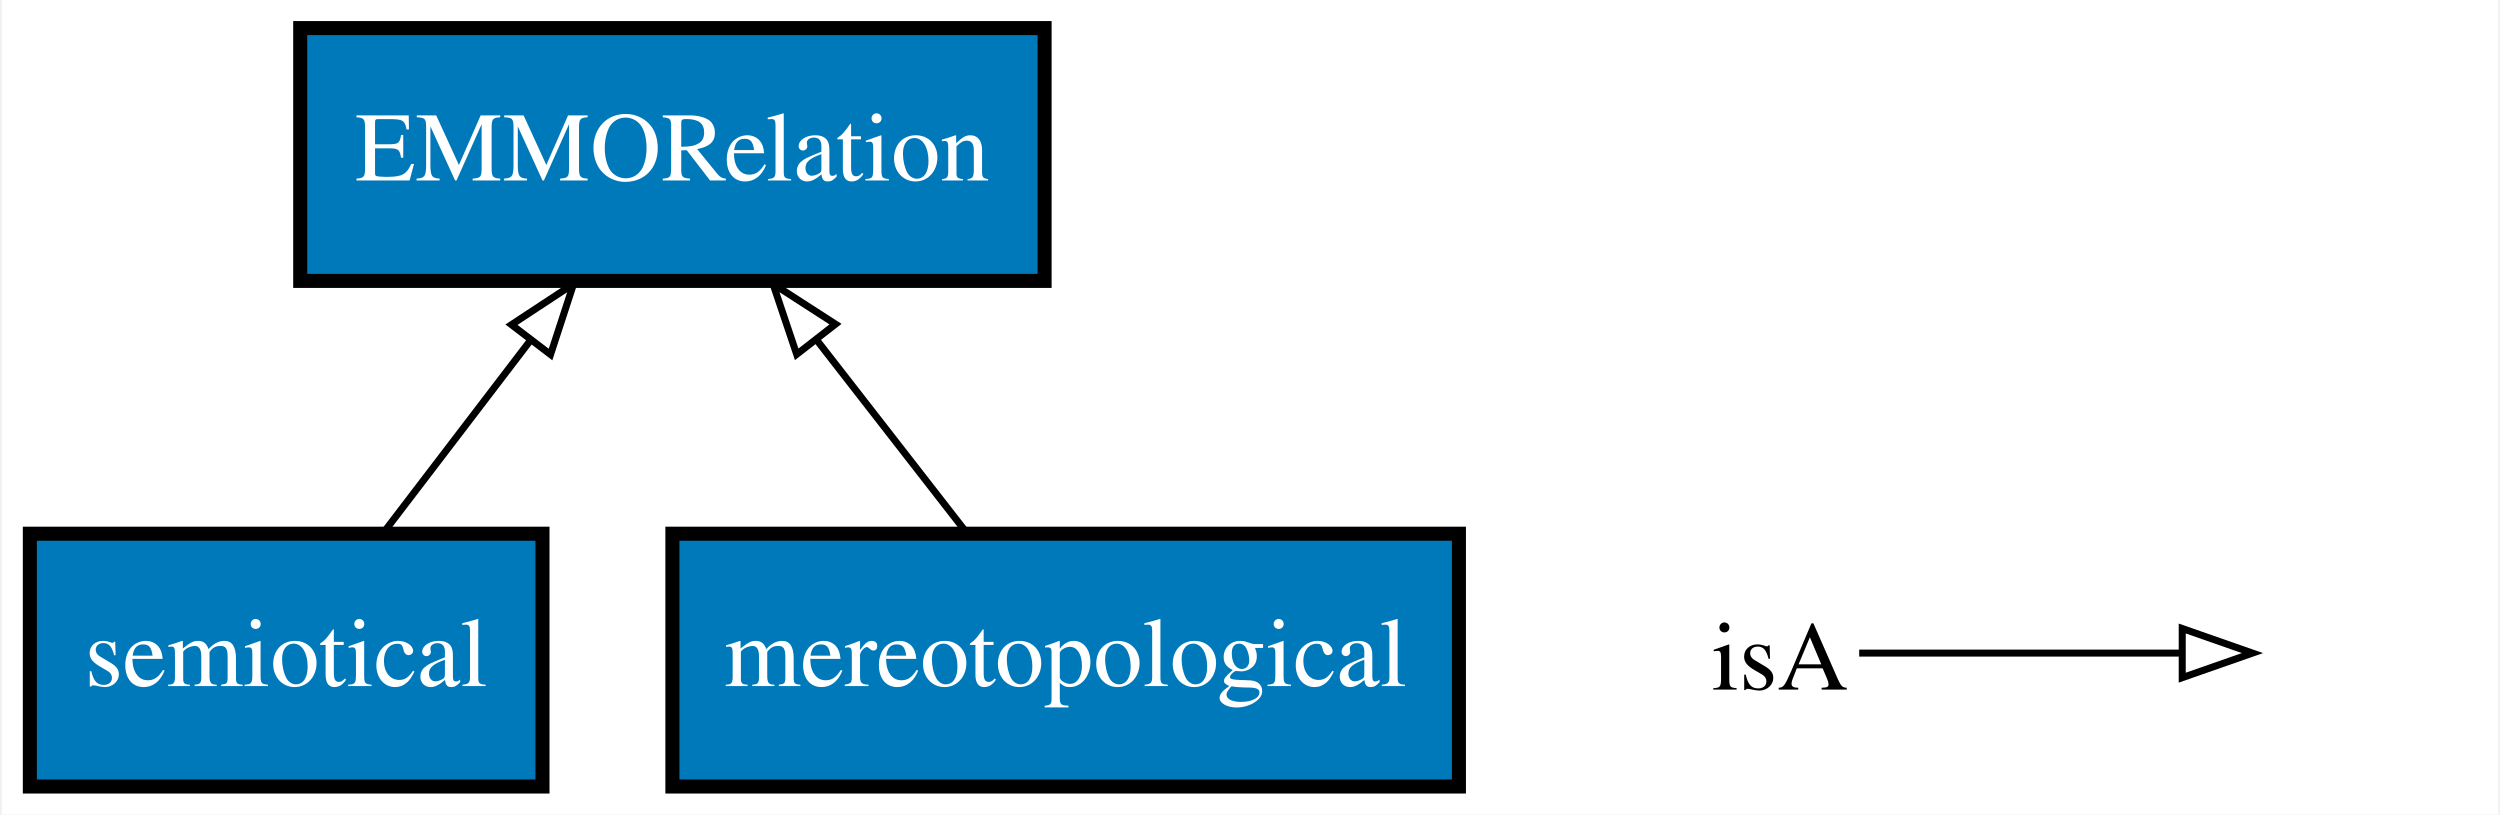
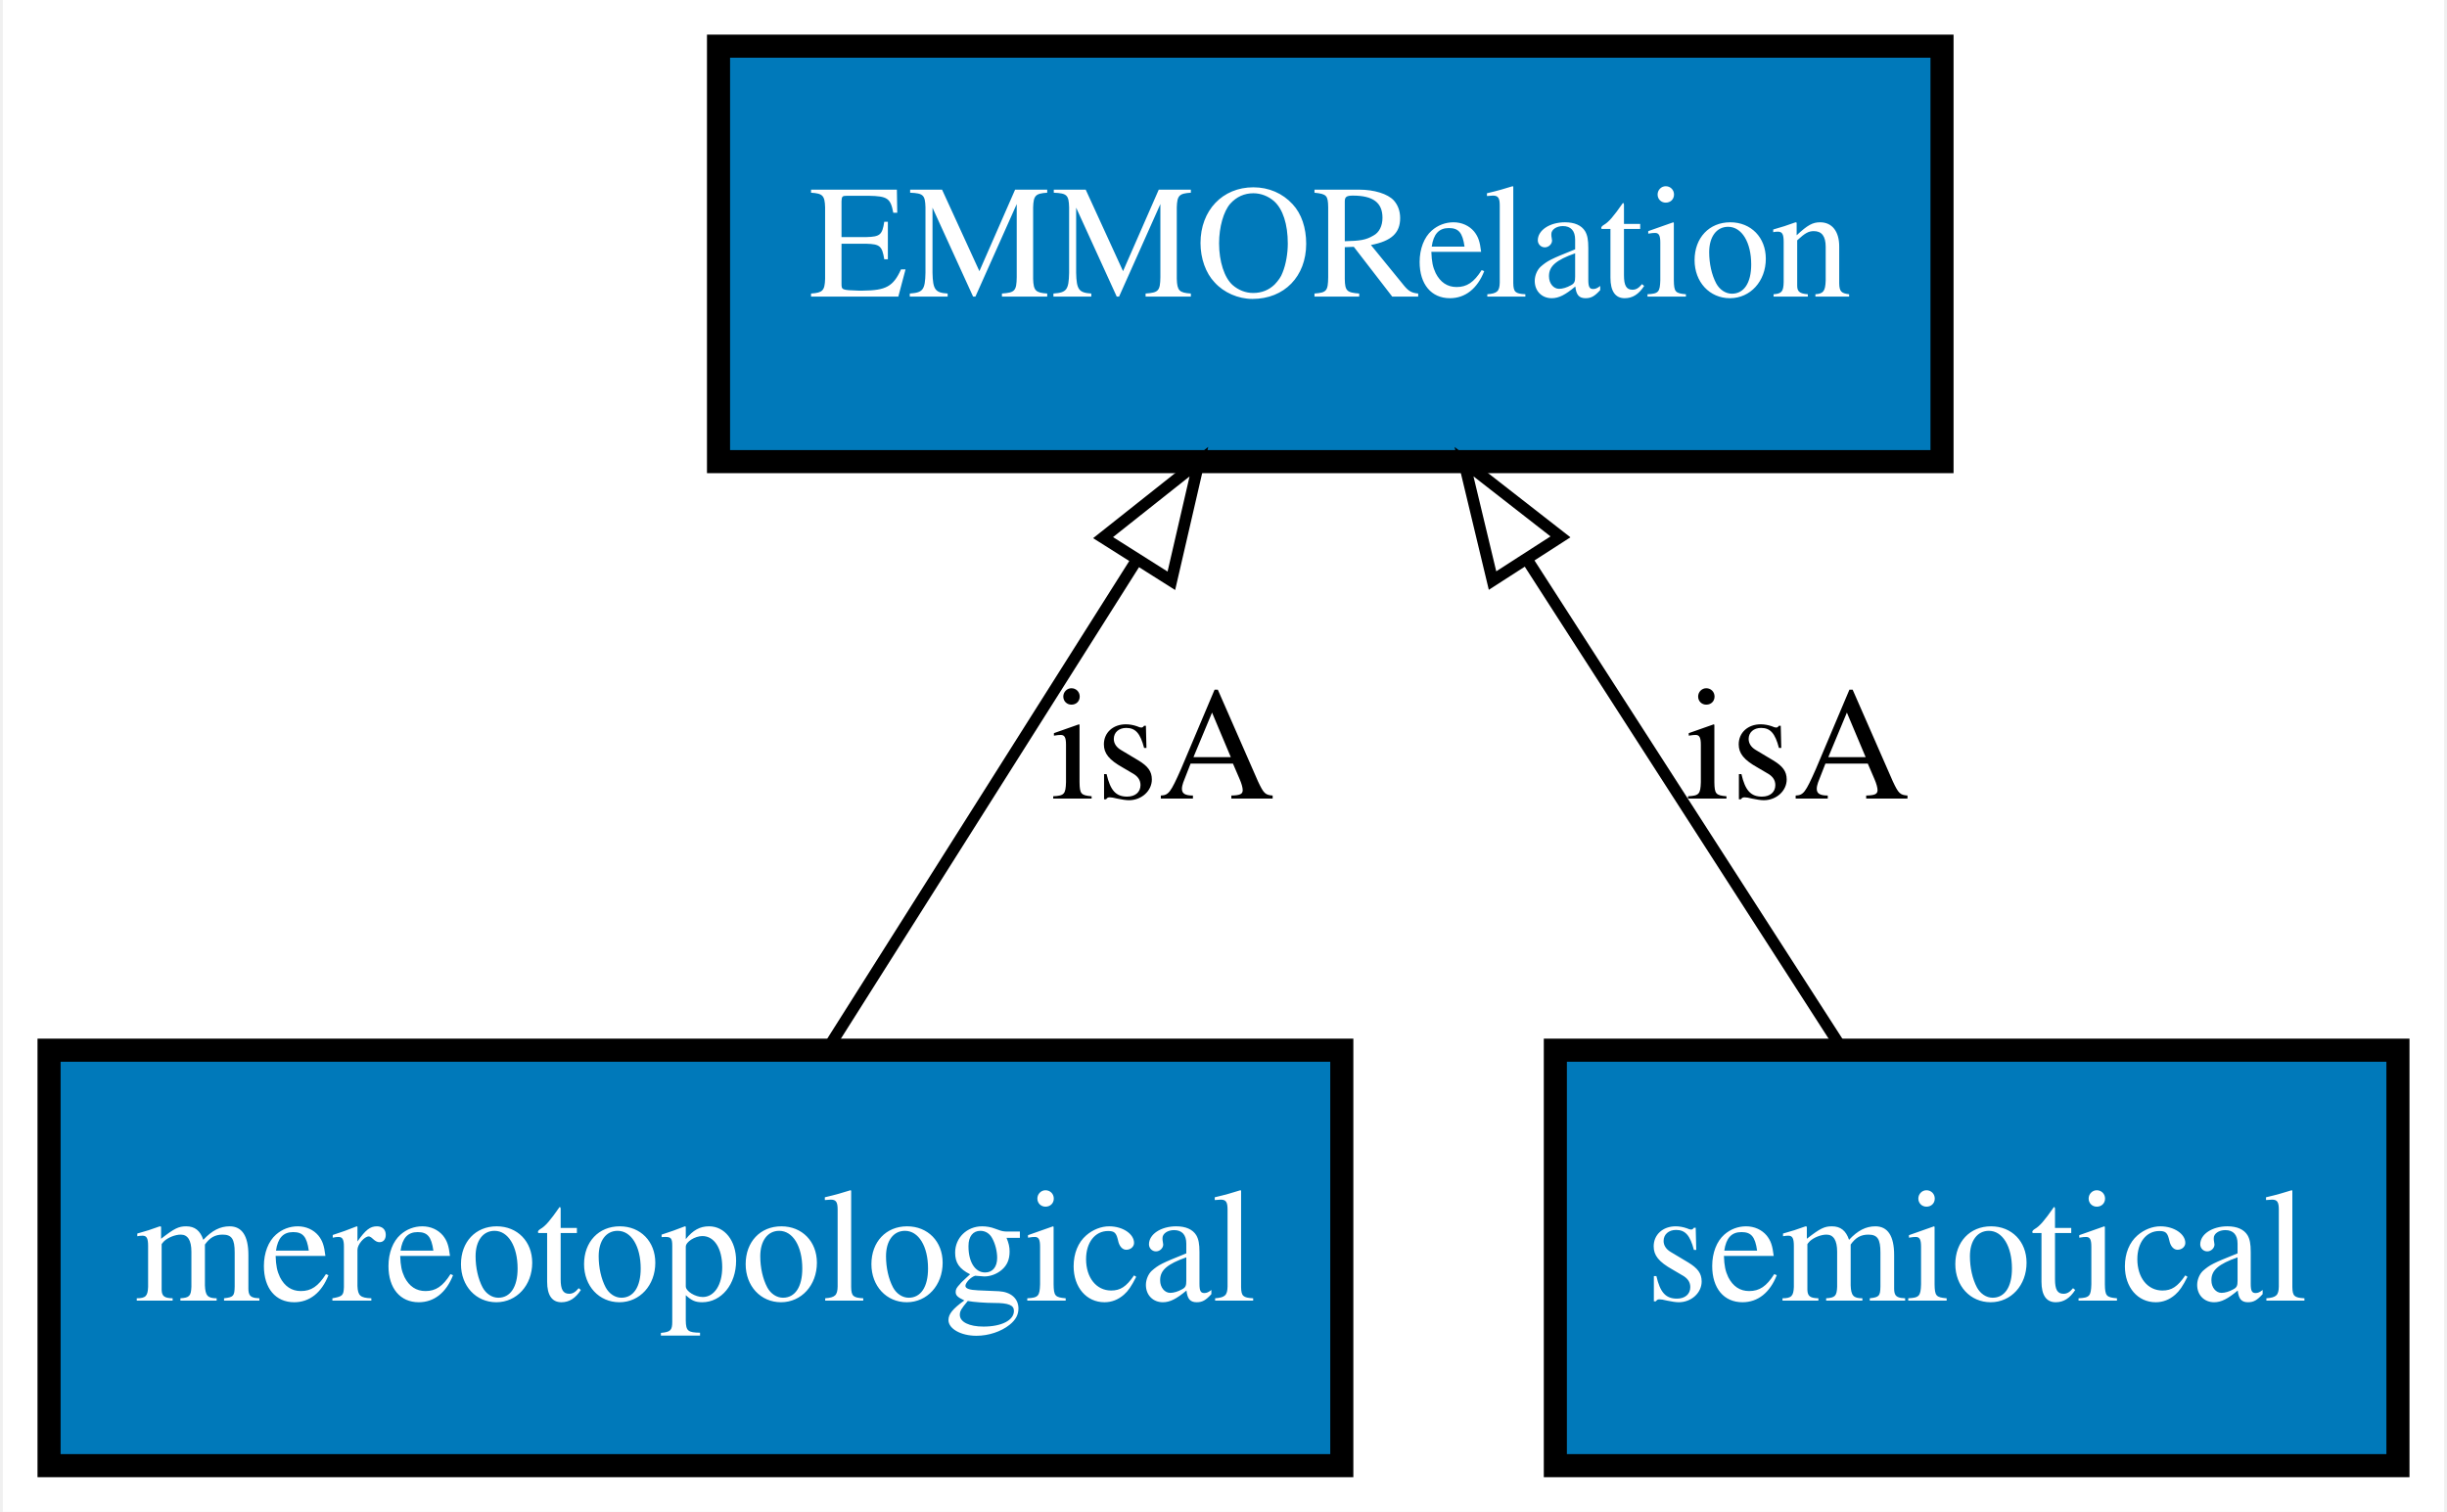
- <svg xmlns="http://www.w3.org/2000/svg" xmlns:xlink="http://www.w3.org/1999/xlink" width="356pt" height="116pt" viewBox="0.00 0.00 355.50 116.00">
-   <g id="graph0" class="graph" transform="scale(1 1) rotate(0) translate(4 112)">
-     <polygon fill="#ffffff" stroke="transparent" points="-4,4 -4,-112 351.5,-112 351.5,4 -4,4" />
+ <svg xmlns="http://www.w3.org/2000/svg" xmlns:xlink="http://www.w3.org/1999/xlink" width="212pt" height="131pt" viewBox="0.00 0.00 211.50 131.00">
+   <g id="graph0" class="graph" transform="scale(1 1) rotate(0) translate(4 127)">
+     <polygon fill="#ffffff" stroke="transparent" points="-4,4 -4,-127 207.5,-127 207.5,4 -4,4" />
    <g id="node1" class="node">
      <g id="a_node1">
-         <a xlink:href="http://emmo.info/emmo/top/semiotics#EMMO_2337e25c_3c60_43fc_a8f9_b11a3f974291" xlink:title="semiotical">
-           <polygon fill="#0079ba" stroke="#000000" stroke-width="2" points="73,-36 0,-36 0,0 73,0 73,-36" />
-           <text text-anchor="middle" x="36.5" y="-14.3" font-family="Times,serif" font-size="14.00" fill="#ffffff">semiotical</text>
+         <a xlink:href="http://emmo.info/emmo/top/mereotopology#EMMO_ec2472ae_cf4a_46a5_8555_1556f5a6c3c5" xlink:title="EMMORelation">
+           <polygon fill="#0079ba" stroke="#000000" stroke-width="2" points="164,-123 58,-123 58,-87 164,-87 164,-123" />
+           <text text-anchor="middle" x="111" y="-101.3" font-family="Times,serif" font-size="14.00" fill="#ffffff">EMMORelation</text>
        </a>
      </g>
    </g>
+     <g id="node2" class="node">
+       <g id="a_node2">
+         <a xlink:href="http://emmo.info/emmo/top/mereotopology#EMMO_03212fd7_abfd_4828_9c8e_62c293052d4b" xlink:title="mereotopological">
+           <polygon fill="#0079ba" stroke="#000000" stroke-width="2" points="112,-36 0,-36 0,0 112,0 112,-36" />
+           <text text-anchor="middle" x="56" y="-14.3" font-family="Times,serif" font-size="14.00" fill="#ffffff">mereotopological</text>
+         </a>
+       </g>
+     </g>
+     <g id="edge1" class="edge">
+       <path fill="none" stroke="#000000" d="M67.396,-36.026C75.139,-48.275 85.513,-64.683 94.199,-78.423" />
+       <polygon fill="none" stroke="#000000" points="91.317,-80.414 99.619,-86.997 97.233,-76.674 91.317,-80.414" />
+       <text text-anchor="middle" x="96.5" y="-57.8" font-family="Times,serif" font-size="14.00" fill="#000000">isA</text>
+     </g>
    <g id="node3" class="node">
      <g id="a_node3">
-         <a xlink:href="http://emmo.info/emmo/top/mereotopology#EMMO_ec2472ae_cf4a_46a5_8555_1556f5a6c3c5" xlink:title="EMMORelation">
-           <polygon fill="#0079ba" stroke="#000000" stroke-width="2" points="144.5,-108 38.5,-108 38.5,-72 144.5,-72 144.5,-108" />
-           <text text-anchor="middle" x="91.5" y="-86.3" font-family="Times,serif" font-size="14.00" fill="#ffffff">EMMORelation</text>
+         <a xlink:href="http://emmo.info/emmo/top/semiotics#EMMO_2337e25c_3c60_43fc_a8f9_b11a3f974291" xlink:title="semiotical">
+           <polygon fill="#0079ba" stroke="#000000" stroke-width="2" points="203.5,-36 130.5,-36 130.5,0 203.5,0 203.5,-36" />
+           <text text-anchor="middle" x="167" y="-14.3" font-family="Times,serif" font-size="14.00" fill="#ffffff">semiotical</text>
        </a>
      </g>
    </g>
    <g id="edge2" class="edge">
-       <path fill="none" stroke="#000000" d="M50.379,-36.169C56.714,-44.461 64.338,-54.443 71.293,-63.547" />
-       <polygon fill="none" stroke="#000000" points="68.582,-65.765 77.434,-71.587 74.145,-61.515 68.582,-65.765" />
-     </g>
-     <g id="node2" class="node">
-       <g id="a_node2">
-         <a xlink:href="http://emmo.info/emmo/top/mereotopology#EMMO_03212fd7_abfd_4828_9c8e_62c293052d4b" xlink:title="mereotopological">
-           <polygon fill="#0079ba" stroke="#000000" stroke-width="2" points="203.5,-36 91.5,-36 91.5,0 203.5,0 203.5,-36" />
-           <text text-anchor="middle" x="147.5" y="-14.3" font-family="Times,serif" font-size="14.00" fill="#ffffff">mereotopological</text>
-         </a>
-       </g>
-     </g>
-     <g id="edge1" class="edge">
-       <path fill="none" stroke="#000000" d="M133.369,-36.169C126.919,-44.461 119.156,-54.443 112.075,-63.547" />
-       <polygon fill="none" stroke="#000000" points="109.198,-61.544 105.821,-71.587 114.724,-65.842 109.198,-61.544" />
-     </g>
-     <g id="node4" class="node">
-       <text text-anchor="start" x="239.5" y="-13.8" font-family="Times,serif" font-size="14.00" fill="#000000">isA</text>
-     </g>
-     <g id="node5" class="node">
-       <text text-anchor="start" x="318.5" y="-13.8" font-family="Times,serif" font-size="14.00" fill="#000000"> </text>
-     </g>
-     <g id="edge3" class="edge">
-       <path fill="none" stroke="#000000" d="M260.5,-19C281.5,-19 289.211,-19 306.058,-19" />
-       <polygon fill="none" stroke="#000000" points="306.5,-22.5 316.5,-19 306.5,-15.5 306.5,-22.5" />
+       <path fill="none" stroke="#000000" d="M155.397,-36.026C147.513,-48.275 136.951,-64.683 128.107,-78.423" />
+       <polygon fill="none" stroke="#000000" points="125.058,-76.694 122.588,-86.997 130.944,-80.482 125.058,-76.694" />
+       <text text-anchor="middle" x="151.5" y="-57.8" font-family="Times,serif" font-size="14.00" fill="#000000">isA</text>
    </g>
  </g>
</svg>
